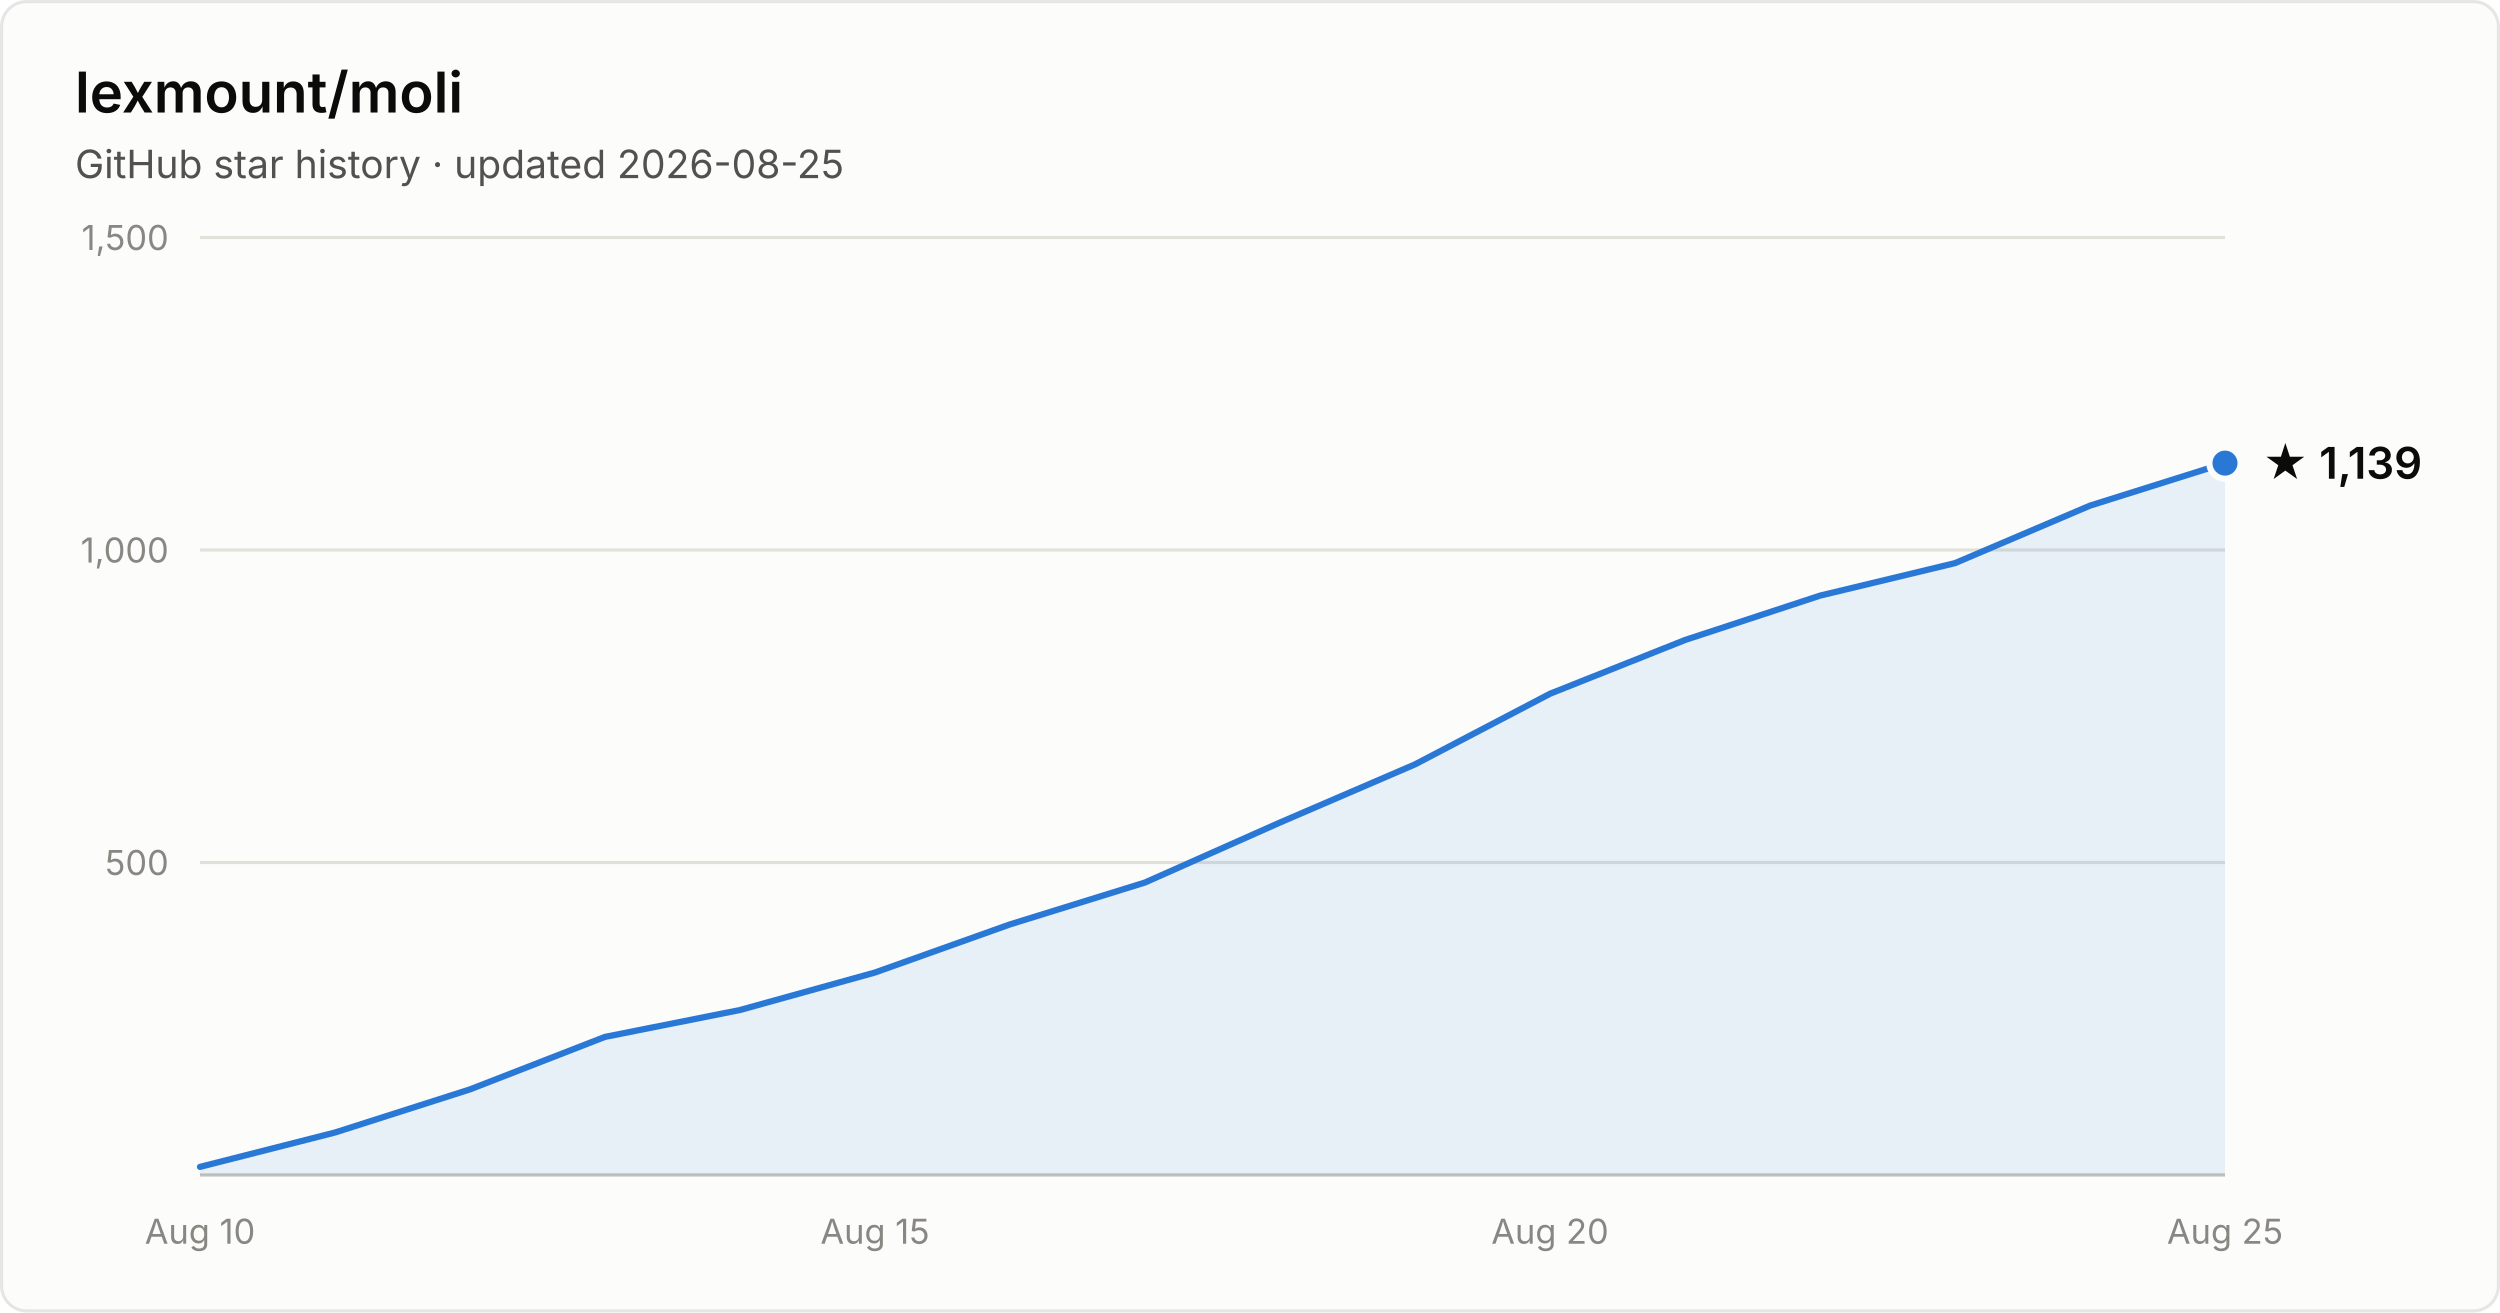
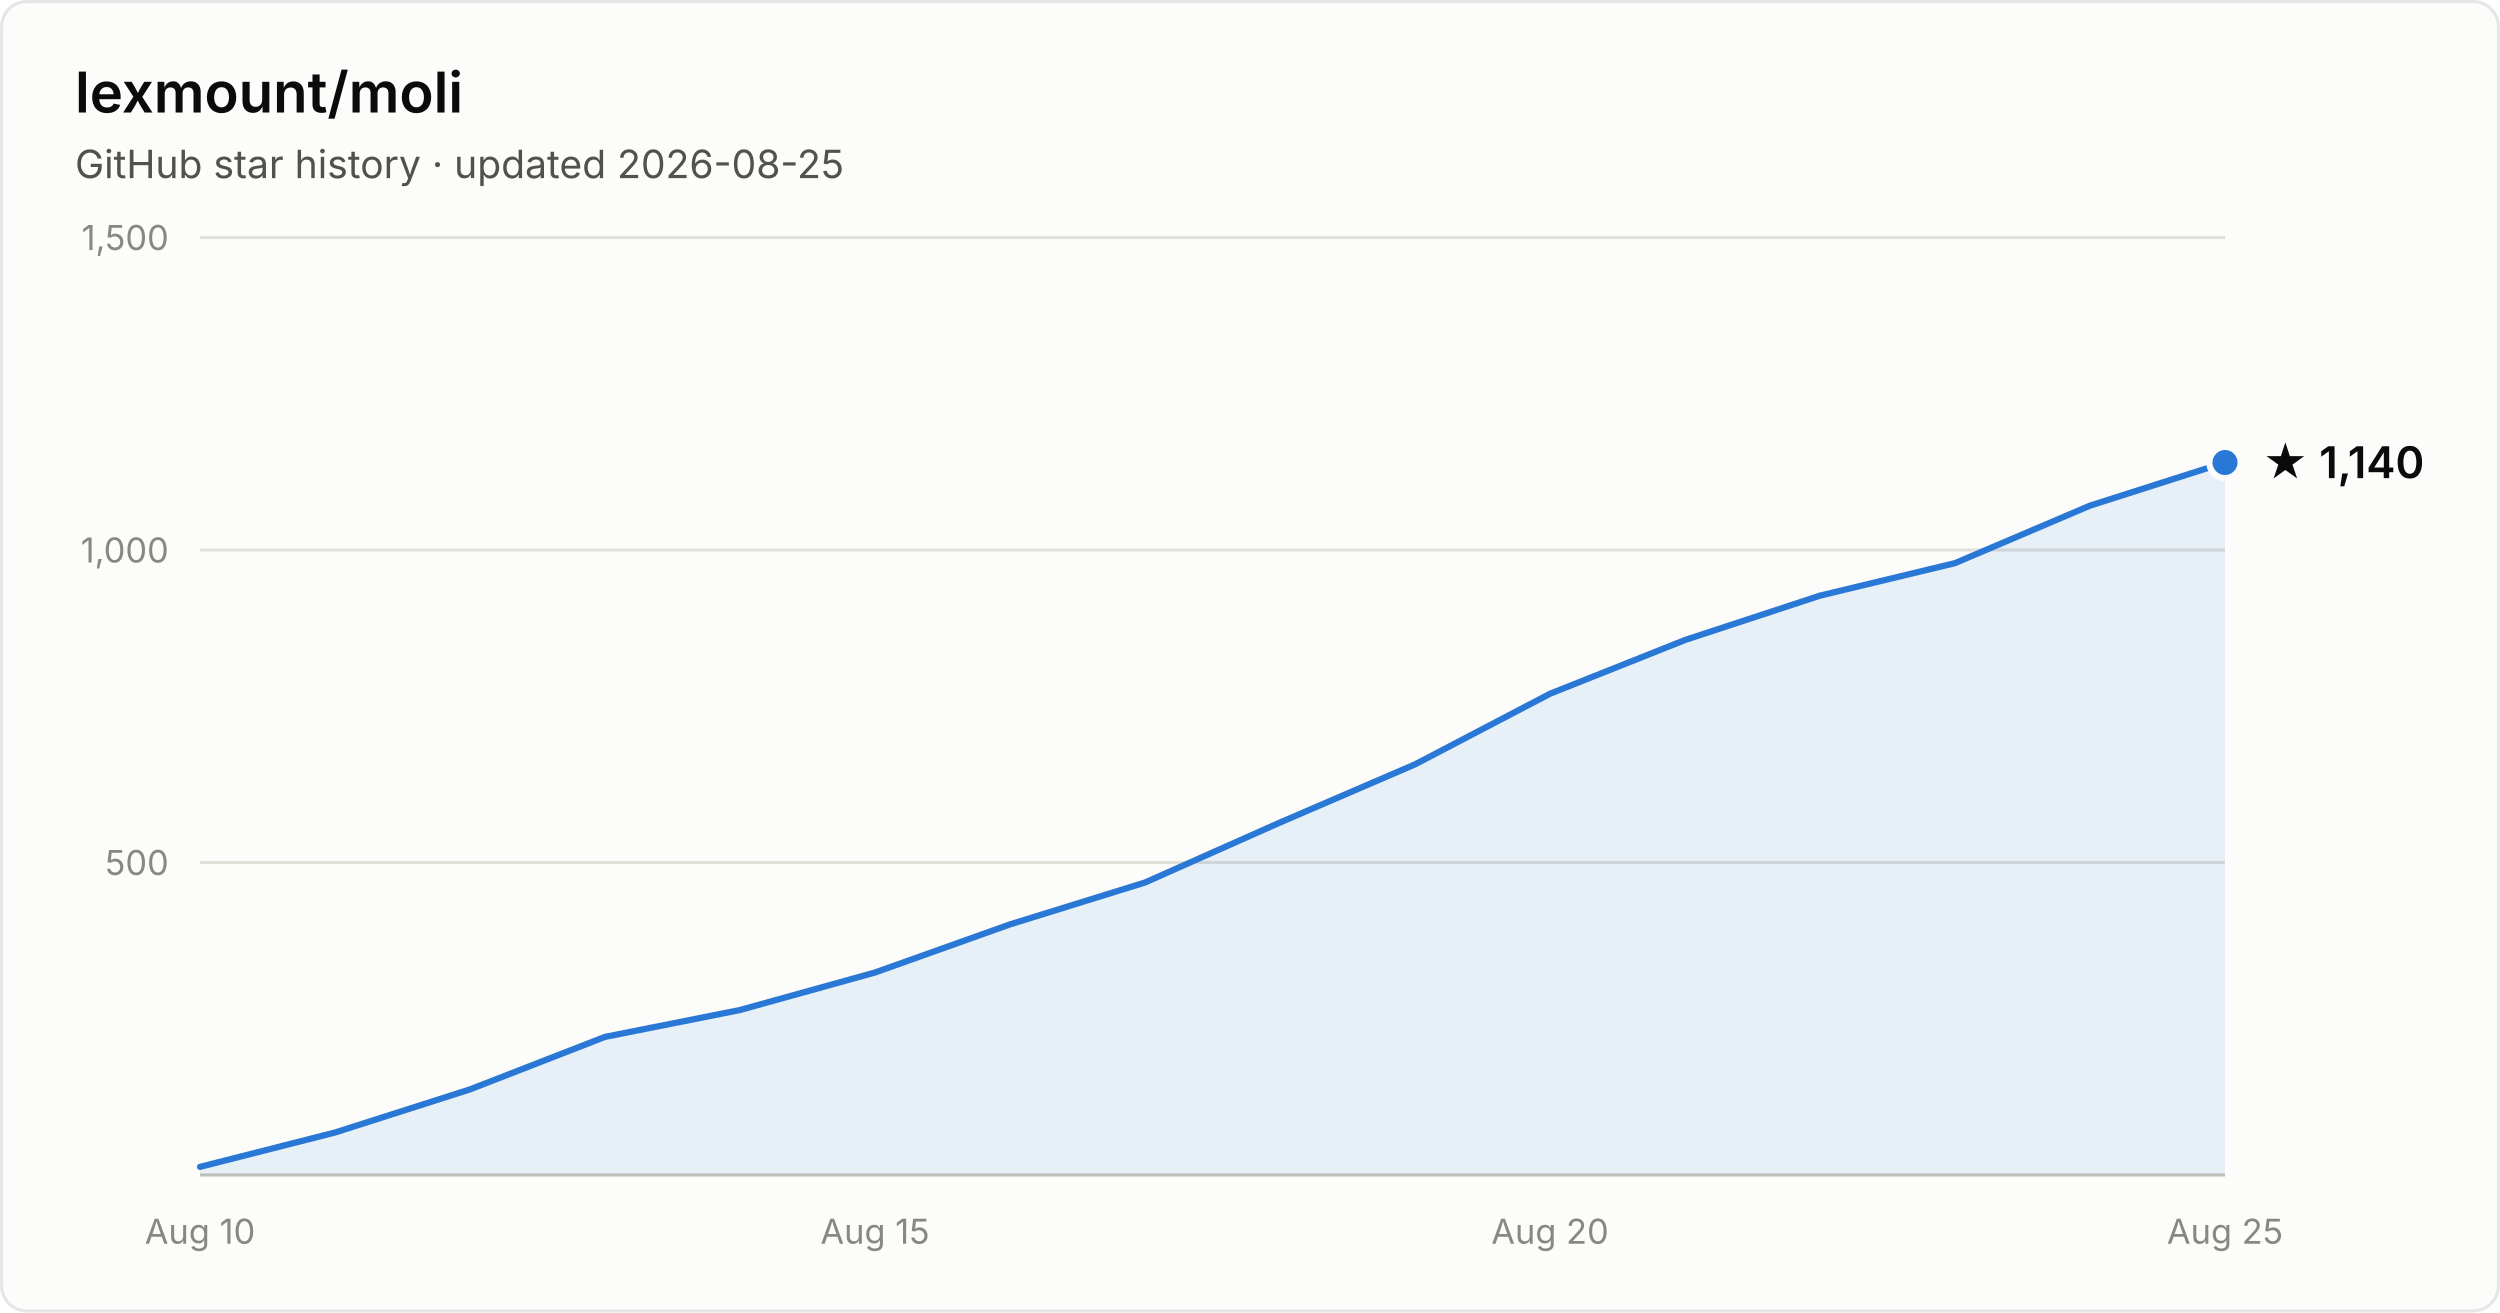
- <svg xmlns="http://www.w3.org/2000/svg" width="800" height="420" viewBox="0 0 800 420" font-family="system-ui, -apple-system, Segoe UI, sans-serif" role="img" aria-label="Star history of lexmount/moli: 1,139 stars as of 2026-08-25">
+ <svg xmlns="http://www.w3.org/2000/svg" width="800" height="420" viewBox="0 0 800 420" font-family="system-ui, -apple-system, Segoe UI, sans-serif" role="img" aria-label="Star history of lexmount/moli: 1,140 stars as of 2026-08-25">
  <rect x="0.5" y="0.5" width="799" height="419" rx="8" fill="#fcfcfb" stroke="rgba(11,11,11,0.10)" />
  <text x="24" y="36" fill="#0b0b0b" font-size="18" font-weight="600">lexmount/moli</text>
  <text x="24" y="57" fill="#52514e" font-size="12.5">GitHub star history · updated 2026-08-25</text>
  <line x1="64" y1="276.0" x2="712" y2="276.0" stroke="#e1e0d9" stroke-width="1" />
  <text x="54" y="280.0" text-anchor="end" fill="#898781" font-size="11" style="font-variant-numeric:tabular-nums">500</text>
  <line x1="64" y1="176.0" x2="712" y2="176.0" stroke="#e1e0d9" stroke-width="1" />
  <text x="54" y="180.0" text-anchor="end" fill="#898781" font-size="11" style="font-variant-numeric:tabular-nums">1,000</text>
  <line x1="64" y1="76.0" x2="712" y2="76.0" stroke="#e1e0d9" stroke-width="1" />
  <text x="54" y="80.0" text-anchor="end" fill="#898781" font-size="11" style="font-variant-numeric:tabular-nums">1,500</text>
  <line x1="64" y1="376" x2="712" y2="376" stroke="#c3c2b7" stroke-width="1" />
  <text x="64.0" y="398" text-anchor="middle" fill="#898781" font-size="11" style="font-variant-numeric:tabular-nums">Aug 10</text>
  <text x="280.0" y="398" text-anchor="middle" fill="#898781" font-size="11" style="font-variant-numeric:tabular-nums">Aug 15</text>
  <text x="496.0" y="398" text-anchor="middle" fill="#898781" font-size="11" style="font-variant-numeric:tabular-nums">Aug 20</text>
  <text x="712.0" y="398" text-anchor="middle" fill="#898781" font-size="11" style="font-variant-numeric:tabular-nums">Aug 25</text>
-   <path d="M64.0 373.4 L107.2 362.4 L150.4 348.6 L193.6 331.8 L236.8 323.2 L280.0 311.2 L323.2 295.8 L366.4 282.4 L409.6 263.2 L452.8 244.6 L496.0 222.0 L539.2 204.8 L582.4 190.6 L625.6 180.2 L668.8 161.8 L712.0 148.2 L712.0 376 L64.0 376 Z" fill="#2a78d6" fill-opacity="0.1" />
-   <path d="M64.0 373.4 L107.2 362.4 L150.4 348.6 L193.6 331.8 L236.8 323.2 L280.0 311.2 L323.2 295.8 L366.4 282.4 L409.6 263.2 L452.8 244.6 L496.0 222.0 L539.2 204.8 L582.4 190.6 L625.6 180.2 L668.8 161.8 L712.0 148.2" fill="none" stroke="#2a78d6" stroke-width="2" stroke-linejoin="round" stroke-linecap="round" />
-   <circle cx="712.0" cy="148.2" r="5" fill="#2a78d6" stroke="#fcfcfb" stroke-width="2" />
-   <text x="724.0" y="153.2" fill="#0b0b0b" font-size="14" font-weight="600">★ 1,139</text>
+   <path d="M64.0 373.4 L107.2 362.4 L150.4 348.6 L193.6 331.8 L236.8 323.2 L280.0 311.2 L323.2 295.8 L366.4 282.4 L409.6 263.2 L452.8 244.6 L496.0 222.0 L539.2 204.8 L582.4 190.6 L625.6 180.2 L668.8 161.8 L712.0 148.0 L712.0 376 L64.0 376 Z" fill="#2a78d6" fill-opacity="0.1" />
+   <path d="M64.0 373.4 L107.2 362.4 L150.4 348.6 L193.6 331.8 L236.8 323.2 L280.0 311.2 L323.2 295.8 L366.4 282.4 L409.6 263.2 L452.8 244.6 L496.0 222.0 L539.2 204.8 L582.4 190.6 L625.6 180.2 L668.8 161.8 L712.0 148.0" fill="none" stroke="#2a78d6" stroke-width="2" stroke-linejoin="round" stroke-linecap="round" />
+   <circle cx="712.0" cy="148.0" r="5" fill="#2a78d6" stroke="#fcfcfb" stroke-width="2" />
+   <text x="724.0" y="153.0" fill="#0b0b0b" font-size="14" font-weight="600">★ 1,140</text>
</svg>
